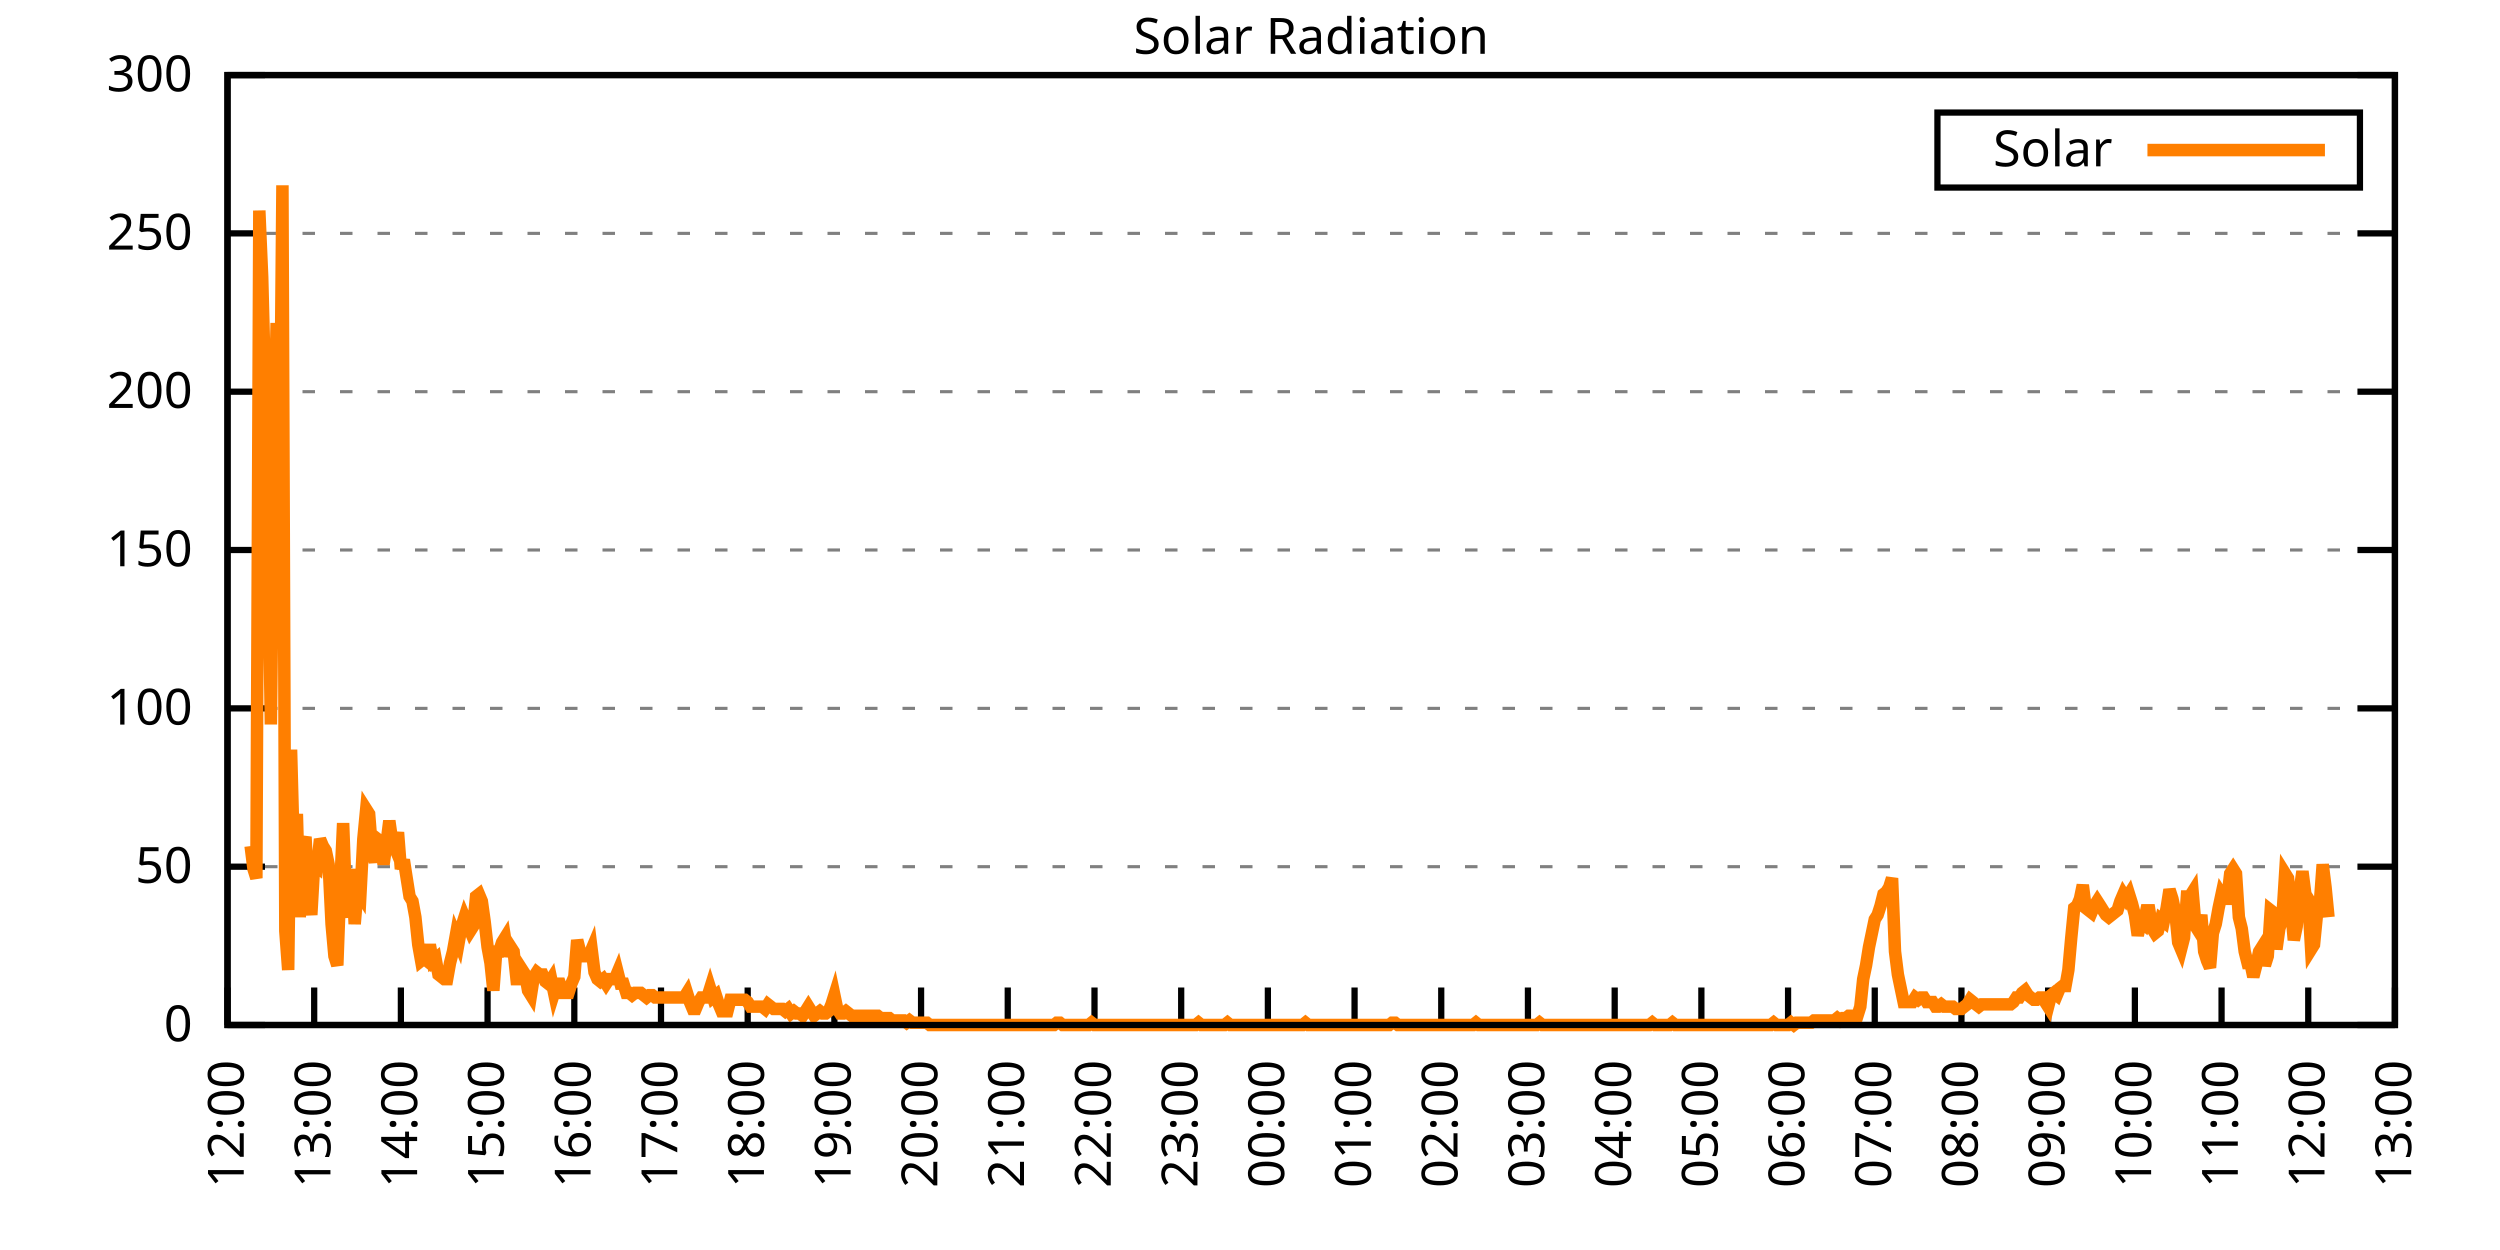
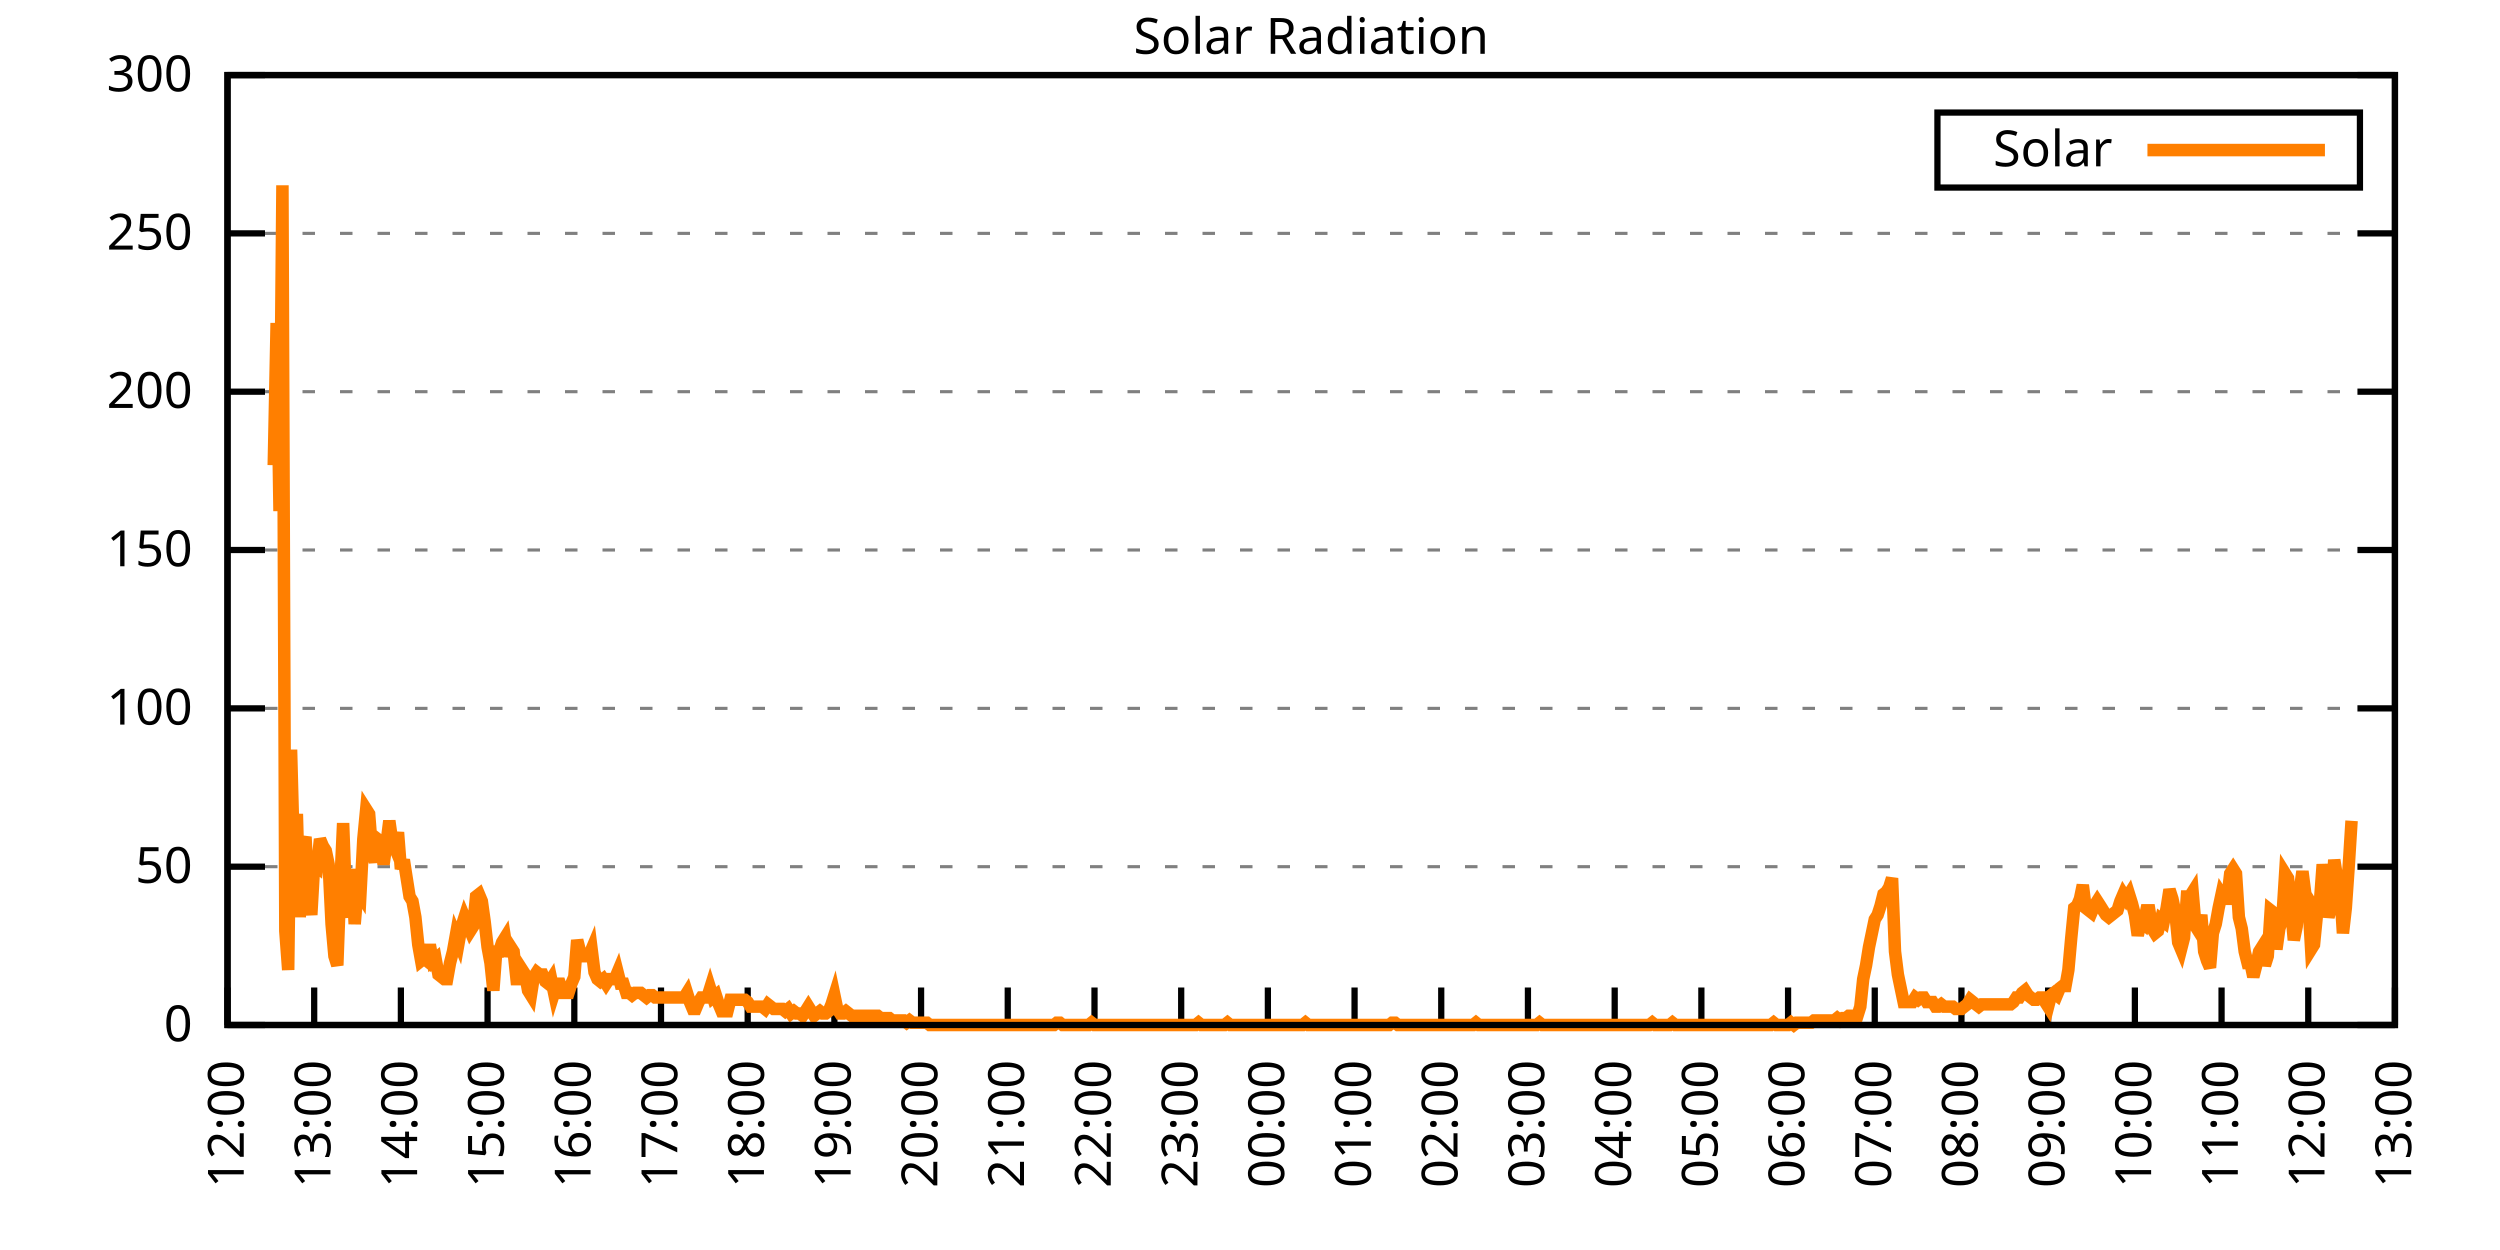
<svg xmlns="http://www.w3.org/2000/svg" xmlns:xlink="http://www.w3.org/1999/xlink" width="400" height="200" viewBox="0 0 400 200">
  <g id="gnuplot_canvas">
    <rect x="0" y="0" width="400" height="200" fill="none" />
    <defs>
      <circle id="gpDot" r="0.5" stroke-width="0.5" stroke="currentColor" />
      <path id="gpPt0" stroke-width="0.333" stroke="currentColor" d="M-1,0 h2 M0,-1 v2" />
      <path id="gpPt1" stroke-width="0.333" stroke="currentColor" d="M-1,-1 L1,1 M1,-1 L-1,1" />
      <path id="gpPt2" stroke-width="0.333" stroke="currentColor" d="M-1,0 L1,0 M0,-1 L0,1 M-1,-1 L1,1 M-1,1 L1,-1" />
      <rect id="gpPt3" stroke-width="0.333" stroke="currentColor" x="-1" y="-1" width="2" height="2" />
      <rect id="gpPt4" stroke-width="0.333" stroke="currentColor" fill="currentColor" x="-1" y="-1" width="2" height="2" />
      <circle id="gpPt5" stroke-width="0.333" stroke="currentColor" cx="0" cy="0" r="1" />
      <use xlink:href="#gpPt5" id="gpPt6" fill="currentColor" stroke="none" />
      <path id="gpPt7" stroke-width="0.333" stroke="currentColor" d="M0,-1.33 L-1.33,0.67 L1.33,0.67 z" />
      <use xlink:href="#gpPt7" id="gpPt8" fill="currentColor" stroke="none" />
      <use xlink:href="#gpPt7" id="gpPt9" stroke="currentColor" transform="rotate(180)" />
      <use xlink:href="#gpPt9" id="gpPt10" fill="currentColor" stroke="none" />
      <use xlink:href="#gpPt3" id="gpPt11" stroke="currentColor" transform="rotate(45)" />
      <use xlink:href="#gpPt11" id="gpPt12" fill="currentColor" stroke="none" />
      <path id="gpPt13" stroke-width="0.333" stroke="currentColor" d="M0,1.330 L1.265,0.411 L0.782,-1.067 L-0.782,-1.076 L-1.265,0.411 z" />
      <use xlink:href="#gpPt13" id="gpPt14" fill="currentColor" stroke="none" />
      <filter id="textbox" filterUnits="objectBoundingBox" x="0" y="0" height="1" width="1">
        <feFlood flood-color="white" flood-opacity="1" result="bgnd" />
        <feComposite in="SourceGraphic" in2="bgnd" operator="atop" />
      </filter>
      <filter id="greybox" filterUnits="objectBoundingBox" x="0" y="0" height="1" width="1">
        <feFlood flood-color="lightgrey" flood-opacity="1" result="grey" />
        <feComposite in="SourceGraphic" in2="grey" operator="atop" />
      </filter>
    </defs>
    <g fill="none" color="white" stroke="currentColor" stroke-width="1.00" stroke-linecap="butt" stroke-linejoin="miter">
</g>
    <g fill="none" color="black" stroke="currentColor" stroke-width="1.00" stroke-linecap="butt" stroke-linejoin="miter">
      <g stroke="none" shape-rendering="crispEdges">
        <polygon fill="rgb(255, 255, 255)" points="36.40,164.00 383.18,164.00 383.18,12.02 36.40,12.02 " />
      </g>
    </g>
    <g fill="none" color="black" stroke="currentColor" stroke-width="1.00" stroke-linecap="butt" stroke-linejoin="miter">
</g>
    <g fill="none" color="black" stroke="black" stroke-width="0.50" stroke-linecap="butt" stroke-linejoin="miter">
</g>
    <g fill="none" color="gray" stroke="currentColor" stroke-width="0.50" stroke-linecap="butt" stroke-linejoin="miter">
      <path stroke="gray" stroke-dasharray="2,4" class="gridline" d="M36.40,164.00 L383.19,164.00  " />
    </g>
    <g fill="none" color="gray" stroke="gray" stroke-width="1.00" stroke-linecap="butt" stroke-linejoin="miter">
</g>
    <g fill="none" color="black" stroke="currentColor" stroke-width="1.00" stroke-linecap="butt" stroke-linejoin="miter">
      <path stroke="black" d="M36.40,164.00 L42.40,164.00 M383.19,164.00 L377.19,164.00  " />
      <g transform="translate(30.80,166.60)" stroke="none" fill="black" font-family="Sans" font-size="8.00" text-anchor="end">
        <text>
          <tspan font-family="Sans"> 0</tspan>
        </text>
      </g>
    </g>
    <g fill="none" color="black" stroke="currentColor" stroke-width="1.00" stroke-linecap="butt" stroke-linejoin="miter">
</g>
    <g fill="none" color="black" stroke="black" stroke-width="0.50" stroke-linecap="butt" stroke-linejoin="miter">
</g>
    <g fill="none" color="gray" stroke="currentColor" stroke-width="0.50" stroke-linecap="butt" stroke-linejoin="miter">
      <path stroke="gray" stroke-dasharray="2,4" class="gridline" d="M36.40,138.67 L383.19,138.67  " />
    </g>
    <g fill="none" color="gray" stroke="gray" stroke-width="1.00" stroke-linecap="butt" stroke-linejoin="miter">
</g>
    <g fill="none" color="black" stroke="currentColor" stroke-width="1.00" stroke-linecap="butt" stroke-linejoin="miter">
      <path stroke="black" d="M36.40,138.67 L42.40,138.67 M383.19,138.67 L377.19,138.67  " />
      <g transform="translate(30.80,141.27)" stroke="none" fill="black" font-family="Sans" font-size="8.00" text-anchor="end">
        <text>
          <tspan font-family="Sans"> 50</tspan>
        </text>
      </g>
    </g>
    <g fill="none" color="black" stroke="currentColor" stroke-width="1.00" stroke-linecap="butt" stroke-linejoin="miter">
</g>
    <g fill="none" color="black" stroke="black" stroke-width="0.50" stroke-linecap="butt" stroke-linejoin="miter">
</g>
    <g fill="none" color="gray" stroke="currentColor" stroke-width="0.50" stroke-linecap="butt" stroke-linejoin="miter">
      <path stroke="gray" stroke-dasharray="2,4" class="gridline" d="M36.40,113.34 L383.19,113.34  " />
    </g>
    <g fill="none" color="gray" stroke="gray" stroke-width="1.00" stroke-linecap="butt" stroke-linejoin="miter">
</g>
    <g fill="none" color="black" stroke="currentColor" stroke-width="1.00" stroke-linecap="butt" stroke-linejoin="miter">
      <path stroke="black" d="M36.40,113.34 L42.40,113.34 M383.19,113.34 L377.19,113.34  " />
      <g transform="translate(30.80,115.94)" stroke="none" fill="black" font-family="Sans" font-size="8.00" text-anchor="end">
        <text>
          <tspan font-family="Sans"> 100</tspan>
        </text>
      </g>
    </g>
    <g fill="none" color="black" stroke="currentColor" stroke-width="1.00" stroke-linecap="butt" stroke-linejoin="miter">
</g>
    <g fill="none" color="black" stroke="black" stroke-width="0.50" stroke-linecap="butt" stroke-linejoin="miter">
</g>
    <g fill="none" color="gray" stroke="currentColor" stroke-width="0.50" stroke-linecap="butt" stroke-linejoin="miter">
      <path stroke="gray" stroke-dasharray="2,4" class="gridline" d="M36.40,88.00 L383.19,88.00  " />
    </g>
    <g fill="none" color="gray" stroke="gray" stroke-width="1.00" stroke-linecap="butt" stroke-linejoin="miter">
</g>
    <g fill="none" color="black" stroke="currentColor" stroke-width="1.00" stroke-linecap="butt" stroke-linejoin="miter">
      <path stroke="black" d="M36.40,88.00 L42.40,88.00 M383.19,88.00 L377.19,88.00  " />
      <g transform="translate(30.80,90.60)" stroke="none" fill="black" font-family="Sans" font-size="8.00" text-anchor="end">
        <text>
          <tspan font-family="Sans"> 150</tspan>
        </text>
      </g>
    </g>
    <g fill="none" color="black" stroke="currentColor" stroke-width="1.00" stroke-linecap="butt" stroke-linejoin="miter">
</g>
    <g fill="none" color="black" stroke="black" stroke-width="0.50" stroke-linecap="butt" stroke-linejoin="miter">
</g>
    <g fill="none" color="gray" stroke="currentColor" stroke-width="0.50" stroke-linecap="butt" stroke-linejoin="miter">
      <path stroke="gray" stroke-dasharray="2,4" class="gridline" d="M36.40,62.67 L383.19,62.67  " />
    </g>
    <g fill="none" color="gray" stroke="gray" stroke-width="1.00" stroke-linecap="butt" stroke-linejoin="miter">
</g>
    <g fill="none" color="black" stroke="currentColor" stroke-width="1.00" stroke-linecap="butt" stroke-linejoin="miter">
      <path stroke="black" d="M36.40,62.67 L42.40,62.67 M383.19,62.67 L377.19,62.67  " />
      <g transform="translate(30.80,65.27)" stroke="none" fill="black" font-family="Sans" font-size="8.00" text-anchor="end">
        <text>
          <tspan font-family="Sans"> 200</tspan>
        </text>
      </g>
    </g>
    <g fill="none" color="black" stroke="currentColor" stroke-width="1.00" stroke-linecap="butt" stroke-linejoin="miter">
</g>
    <g fill="none" color="black" stroke="black" stroke-width="0.50" stroke-linecap="butt" stroke-linejoin="miter">
</g>
    <g fill="none" color="gray" stroke="currentColor" stroke-width="0.50" stroke-linecap="butt" stroke-linejoin="miter">
      <path stroke="gray" stroke-dasharray="2,4" class="gridline" d="M36.40,37.34 L383.19,37.34  " />
    </g>
    <g fill="none" color="gray" stroke="gray" stroke-width="1.00" stroke-linecap="butt" stroke-linejoin="miter">
</g>
    <g fill="none" color="black" stroke="currentColor" stroke-width="1.00" stroke-linecap="butt" stroke-linejoin="miter">
      <path stroke="black" d="M36.40,37.34 L42.40,37.34 M383.19,37.34 L377.19,37.34  " />
      <g transform="translate(30.80,39.94)" stroke="none" fill="black" font-family="Sans" font-size="8.00" text-anchor="end">
        <text>
          <tspan font-family="Sans"> 250</tspan>
        </text>
      </g>
    </g>
    <g fill="none" color="black" stroke="currentColor" stroke-width="1.00" stroke-linecap="butt" stroke-linejoin="miter">
</g>
    <g fill="none" color="black" stroke="black" stroke-width="0.50" stroke-linecap="butt" stroke-linejoin="miter">
</g>
    <g fill="none" color="gray" stroke="currentColor" stroke-width="0.50" stroke-linecap="butt" stroke-linejoin="miter">
      <path stroke="gray" stroke-dasharray="2,4" class="gridline" d="M36.40,12.01 L383.19,12.01  " />
    </g>
    <g fill="none" color="gray" stroke="gray" stroke-width="1.00" stroke-linecap="butt" stroke-linejoin="miter">
</g>
    <g fill="none" color="black" stroke="currentColor" stroke-width="1.00" stroke-linecap="butt" stroke-linejoin="miter">
      <path stroke="black" d="M36.40,12.01 L42.40,12.01 M383.19,12.01 L377.19,12.01  " />
      <g transform="translate(30.80,14.61)" stroke="none" fill="black" font-family="Sans" font-size="8.00" text-anchor="end">
        <text>
          <tspan font-family="Sans"> 300</tspan>
        </text>
      </g>
    </g>
    <g fill="none" color="black" stroke="currentColor" stroke-width="1.00" stroke-linecap="butt" stroke-linejoin="miter">
      <path stroke="black" d="M36.40,164.00 L36.40,158.00  " />
      <g transform="translate(39.00,169.60) rotate(270.00)" stroke="none" fill="black" font-family="Sans" font-size="8.00" text-anchor="end">
        <text>
          <tspan font-family="Sans">12:00</tspan>
        </text>
      </g>
    </g>
    <g fill="none" color="black" stroke="currentColor" stroke-width="1.00" stroke-linecap="butt" stroke-linejoin="miter">
      <path stroke="black" d="M50.27,164.00 L50.27,158.00  " />
      <g transform="translate(52.87,169.60) rotate(270.00)" stroke="none" fill="black" font-family="Sans" font-size="8.00" text-anchor="end">
        <text>
          <tspan font-family="Sans">13:00</tspan>
        </text>
      </g>
    </g>
    <g fill="none" color="black" stroke="currentColor" stroke-width="1.00" stroke-linecap="butt" stroke-linejoin="miter">
      <path stroke="black" d="M64.14,164.00 L64.14,158.00  " />
      <g transform="translate(66.74,169.60) rotate(270.00)" stroke="none" fill="black" font-family="Sans" font-size="8.00" text-anchor="end">
        <text>
          <tspan font-family="Sans">14:00</tspan>
        </text>
      </g>
    </g>
    <g fill="none" color="black" stroke="currentColor" stroke-width="1.00" stroke-linecap="butt" stroke-linejoin="miter">
      <path stroke="black" d="M78.01,164.00 L78.01,158.00  " />
      <g transform="translate(80.61,169.60) rotate(270.00)" stroke="none" fill="black" font-family="Sans" font-size="8.00" text-anchor="end">
        <text>
          <tspan font-family="Sans">15:00</tspan>
        </text>
      </g>
    </g>
    <g fill="none" color="black" stroke="currentColor" stroke-width="1.00" stroke-linecap="butt" stroke-linejoin="miter">
      <path stroke="black" d="M91.89,164.00 L91.89,158.00  " />
      <g transform="translate(94.49,169.60) rotate(270.00)" stroke="none" fill="black" font-family="Sans" font-size="8.00" text-anchor="end">
        <text>
          <tspan font-family="Sans">16:00</tspan>
        </text>
      </g>
    </g>
    <g fill="none" color="black" stroke="currentColor" stroke-width="1.00" stroke-linecap="butt" stroke-linejoin="miter">
      <path stroke="black" d="M105.76,164.00 L105.76,158.00  " />
      <g transform="translate(108.36,169.60) rotate(270.00)" stroke="none" fill="black" font-family="Sans" font-size="8.00" text-anchor="end">
        <text>
          <tspan font-family="Sans">17:00</tspan>
        </text>
      </g>
    </g>
    <g fill="none" color="black" stroke="currentColor" stroke-width="1.00" stroke-linecap="butt" stroke-linejoin="miter">
      <path stroke="black" d="M119.63,164.00 L119.63,158.00  " />
      <g transform="translate(122.23,169.60) rotate(270.00)" stroke="none" fill="black" font-family="Sans" font-size="8.00" text-anchor="end">
        <text>
          <tspan font-family="Sans">18:00</tspan>
        </text>
      </g>
    </g>
    <g fill="none" color="black" stroke="currentColor" stroke-width="1.00" stroke-linecap="butt" stroke-linejoin="miter">
      <path stroke="black" d="M133.50,164.00 L133.50,158.00  " />
      <g transform="translate(136.10,169.60) rotate(270.00)" stroke="none" fill="black" font-family="Sans" font-size="8.00" text-anchor="end">
        <text>
          <tspan font-family="Sans">19:00</tspan>
        </text>
      </g>
    </g>
    <g fill="none" color="black" stroke="currentColor" stroke-width="1.00" stroke-linecap="butt" stroke-linejoin="miter">
      <path stroke="black" d="M147.37,164.00 L147.37,158.00  " />
      <g transform="translate(149.97,169.60) rotate(270.00)" stroke="none" fill="black" font-family="Sans" font-size="8.00" text-anchor="end">
        <text>
          <tspan font-family="Sans">20:00</tspan>
        </text>
      </g>
    </g>
    <g fill="none" color="black" stroke="currentColor" stroke-width="1.00" stroke-linecap="butt" stroke-linejoin="miter">
      <path stroke="black" d="M161.24,164.00 L161.24,158.00  " />
      <g transform="translate(163.84,169.60) rotate(270.00)" stroke="none" fill="black" font-family="Sans" font-size="8.00" text-anchor="end">
        <text>
          <tspan font-family="Sans">21:00</tspan>
        </text>
      </g>
    </g>
    <g fill="none" color="black" stroke="currentColor" stroke-width="1.00" stroke-linecap="butt" stroke-linejoin="miter">
      <path stroke="black" d="M175.12,164.00 L175.12,158.00  " />
      <g transform="translate(177.72,169.60) rotate(270.00)" stroke="none" fill="black" font-family="Sans" font-size="8.00" text-anchor="end">
        <text>
          <tspan font-family="Sans">22:00</tspan>
        </text>
      </g>
    </g>
    <g fill="none" color="black" stroke="currentColor" stroke-width="1.00" stroke-linecap="butt" stroke-linejoin="miter">
      <path stroke="black" d="M188.99,164.00 L188.99,158.00  " />
      <g transform="translate(191.59,169.60) rotate(270.00)" stroke="none" fill="black" font-family="Sans" font-size="8.00" text-anchor="end">
        <text>
          <tspan font-family="Sans">23:00</tspan>
        </text>
      </g>
    </g>
    <g fill="none" color="black" stroke="currentColor" stroke-width="1.00" stroke-linecap="butt" stroke-linejoin="miter">
      <path stroke="black" d="M202.86,164.00 L202.86,158.00  " />
      <g transform="translate(205.46,169.60) rotate(270.00)" stroke="none" fill="black" font-family="Sans" font-size="8.00" text-anchor="end">
        <text>
          <tspan font-family="Sans">00:00</tspan>
        </text>
      </g>
    </g>
    <g fill="none" color="black" stroke="currentColor" stroke-width="1.00" stroke-linecap="butt" stroke-linejoin="miter">
      <path stroke="black" d="M216.73,164.00 L216.73,158.00  " />
      <g transform="translate(219.33,169.60) rotate(270.00)" stroke="none" fill="black" font-family="Sans" font-size="8.00" text-anchor="end">
        <text>
          <tspan font-family="Sans">01:00</tspan>
        </text>
      </g>
    </g>
    <g fill="none" color="black" stroke="currentColor" stroke-width="1.00" stroke-linecap="butt" stroke-linejoin="miter">
      <path stroke="black" d="M230.60,164.00 L230.60,158.00  " />
      <g transform="translate(233.20,169.60) rotate(270.00)" stroke="none" fill="black" font-family="Sans" font-size="8.00" text-anchor="end">
        <text>
          <tspan font-family="Sans">02:00</tspan>
        </text>
      </g>
    </g>
    <g fill="none" color="black" stroke="currentColor" stroke-width="1.00" stroke-linecap="butt" stroke-linejoin="miter">
      <path stroke="black" d="M244.47,164.00 L244.47,158.00  " />
      <g transform="translate(247.07,169.60) rotate(270.00)" stroke="none" fill="black" font-family="Sans" font-size="8.00" text-anchor="end">
        <text>
          <tspan font-family="Sans">03:00</tspan>
        </text>
      </g>
    </g>
    <g fill="none" color="black" stroke="currentColor" stroke-width="1.00" stroke-linecap="butt" stroke-linejoin="miter">
      <path stroke="black" d="M258.35,164.00 L258.35,158.00  " />
      <g transform="translate(260.95,169.60) rotate(270.00)" stroke="none" fill="black" font-family="Sans" font-size="8.00" text-anchor="end">
        <text>
          <tspan font-family="Sans">04:00</tspan>
        </text>
      </g>
    </g>
    <g fill="none" color="black" stroke="currentColor" stroke-width="1.00" stroke-linecap="butt" stroke-linejoin="miter">
      <path stroke="black" d="M272.22,164.00 L272.22,158.00  " />
      <g transform="translate(274.82,169.60) rotate(270.00)" stroke="none" fill="black" font-family="Sans" font-size="8.00" text-anchor="end">
        <text>
          <tspan font-family="Sans">05:00</tspan>
        </text>
      </g>
    </g>
    <g fill="none" color="black" stroke="currentColor" stroke-width="1.00" stroke-linecap="butt" stroke-linejoin="miter">
      <path stroke="black" d="M286.09,164.00 L286.09,158.00  " />
      <g transform="translate(288.69,169.60) rotate(270.00)" stroke="none" fill="black" font-family="Sans" font-size="8.00" text-anchor="end">
        <text>
          <tspan font-family="Sans">06:00</tspan>
        </text>
      </g>
    </g>
    <g fill="none" color="black" stroke="currentColor" stroke-width="1.00" stroke-linecap="butt" stroke-linejoin="miter">
      <path stroke="black" d="M299.96,164.00 L299.96,158.00  " />
      <g transform="translate(302.56,169.60) rotate(270.00)" stroke="none" fill="black" font-family="Sans" font-size="8.00" text-anchor="end">
        <text>
          <tspan font-family="Sans">07:00</tspan>
        </text>
      </g>
    </g>
    <g fill="none" color="black" stroke="currentColor" stroke-width="1.00" stroke-linecap="butt" stroke-linejoin="miter">
      <path stroke="black" d="M313.83,164.00 L313.83,158.00  " />
      <g transform="translate(316.43,169.60) rotate(270.00)" stroke="none" fill="black" font-family="Sans" font-size="8.00" text-anchor="end">
        <text>
          <tspan font-family="Sans">08:00</tspan>
        </text>
      </g>
    </g>
    <g fill="none" color="black" stroke="currentColor" stroke-width="1.00" stroke-linecap="butt" stroke-linejoin="miter">
      <path stroke="black" d="M327.70,164.00 L327.70,158.00  " />
      <g transform="translate(330.30,169.60) rotate(270.00)" stroke="none" fill="black" font-family="Sans" font-size="8.00" text-anchor="end">
        <text>
          <tspan font-family="Sans">09:00</tspan>
        </text>
      </g>
    </g>
    <g fill="none" color="black" stroke="currentColor" stroke-width="1.00" stroke-linecap="butt" stroke-linejoin="miter">
      <path stroke="black" d="M341.58,164.00 L341.58,158.00  " />
      <g transform="translate(344.18,169.60) rotate(270.00)" stroke="none" fill="black" font-family="Sans" font-size="8.00" text-anchor="end">
        <text>
          <tspan font-family="Sans">10:00</tspan>
        </text>
      </g>
    </g>
    <g fill="none" color="black" stroke="currentColor" stroke-width="1.00" stroke-linecap="butt" stroke-linejoin="miter">
      <path stroke="black" d="M355.45,164.00 L355.45,158.00  " />
      <g transform="translate(358.05,169.60) rotate(270.00)" stroke="none" fill="black" font-family="Sans" font-size="8.00" text-anchor="end">
        <text>
          <tspan font-family="Sans">11:00</tspan>
        </text>
      </g>
    </g>
    <g fill="none" color="black" stroke="currentColor" stroke-width="1.00" stroke-linecap="butt" stroke-linejoin="miter">
      <path stroke="black" d="M369.32,164.00 L369.32,158.00  " />
      <g transform="translate(371.92,169.60) rotate(270.00)" stroke="none" fill="black" font-family="Sans" font-size="8.00" text-anchor="end">
        <text>
          <tspan font-family="Sans">12:00</tspan>
        </text>
      </g>
    </g>
    <g fill="none" color="black" stroke="currentColor" stroke-width="1.00" stroke-linecap="butt" stroke-linejoin="miter">
      <path stroke="black" d="M383.19,164.00 L383.19,158.00  " />
      <g transform="translate(385.79,169.60) rotate(270.00)" stroke="none" fill="black" font-family="Sans" font-size="8.00" text-anchor="end">
        <text>
          <tspan font-family="Sans">13:00</tspan>
        </text>
      </g>
    </g>
    <g fill="none" color="black" stroke="currentColor" stroke-width="1.00" stroke-linecap="butt" stroke-linejoin="miter">
</g>
    <g fill="none" color="black" stroke="currentColor" stroke-width="1.00" stroke-linecap="butt" stroke-linejoin="miter">
      <path stroke="black" d="M36.40,12.01 L36.40,164.00 L383.19,164.00 L383.19,12.01 L36.40,12.01 Z  " />
    </g>
    <g fill="none" color="black" stroke="currentColor" stroke-width="1.00" stroke-linecap="butt" stroke-linejoin="miter">
</g>
    <g fill="none" color="black" stroke="currentColor" stroke-width="1.00" stroke-linecap="butt" stroke-linejoin="miter">
      <path stroke="black" d="M309.99,30.01 L309.99,18.01 L377.59,18.01 L377.59,30.01 L309.99,30.01 Z  " />
    </g>
    <g id="Solar_Radiation_plot_1">
      <g fill="none" color="white" stroke="black" stroke-width="2.00" stroke-linecap="butt" stroke-linejoin="miter">
</g>
      <g fill="none" color="black" stroke="currentColor" stroke-width="2.00" stroke-linecap="butt" stroke-linejoin="miter">
        <g transform="translate(337.99,26.61)" stroke="none" fill="black" font-family="Sans" font-size="8.00" text-anchor="end">
          <text>
            <tspan font-family="Sans">Solar</tspan>
          </text>
        </g>
      </g>
      <g fill="none" color="black" stroke="currentColor" stroke-width="2.00" stroke-linecap="butt" stroke-linejoin="miter">
-         <path stroke="rgb(255, 127,   0)" d="M343.59,24.01 L371.99,24.01 M40.10,135.37 L40.56,139.04 L41.02,140.51 L41.49,33.69 L41.95,44.33 L42.41,61.95   L42.87,85.45 L43.34,115.91 L43.80,74.43 L44.26,51.68 L44.72,81.78 L45.19,29.65 L45.65,148.95 L46.11,155.19   L46.57,119.95 L47.03,137.20 L47.50,130.23 L47.96,146.75 L48.42,135.37 L48.88,133.90 L49.35,143.08 L49.81,146.38   L50.27,138.30 L50.73,138.67 L51.20,134.27 L51.66,135.37 L52.12,136.10 L52.58,138.30 L53.05,147.85 L53.51,152.99   L53.97,154.46 L54.43,141.98 L54.90,131.70 L55.36,144.18 L55.82,146.75 L56.28,139.04 L56.75,147.85 L57.21,142.34   L57.67,143.08 L58.13,134.27 L58.59,129.49 L59.06,130.23 L59.52,136.10 L59.98,137.94 L60.44,134.27 L60.91,134.63   L61.37,138.30 L61.83,135.00 L62.29,131.33 L62.76,134.63 L63.22,135.74 L63.68,133.17 L64.14,139.04 L64.61,137.57   L65.07,140.51 L65.53,143.44 L65.99,144.18 L66.46,146.75 L66.92,151.15 L67.38,153.72 L67.84,153.35 L68.30,153.72   L68.77,151.15 L69.23,153.72 L69.69,153.35 L70.15,155.92 L70.62,156.29 L71.08,156.66 L71.54,156.66 L72.00,154.09   L72.47,152.25 L72.93,149.68 L73.39,150.79 L73.85,148.22 L74.32,146.75 L74.78,147.85 L75.24,148.95 L75.70,148.22   L76.17,143.44 L76.63,143.08 L77.09,144.18 L77.55,147.48 L78.01,151.52 L78.48,154.09 L78.94,158.49 L79.40,152.25   L79.86,152.25 L80.33,150.79 L80.79,150.05 L81.25,152.99 L81.71,151.52 L82.18,152.25 L82.64,156.66 L83.10,156.66   L83.56,155.19 L84.03,155.92 L84.49,158.49 L84.95,159.23 L85.41,156.29 L85.88,155.56 L86.34,155.92 L86.80,155.92   L87.26,157.03 L87.72,157.39 L88.19,156.66 L88.65,158.86 L89.11,157.39 L89.57,157.39 L90.04,158.86 L90.50,158.86   L90.96,158.86 L91.42,157.39 L91.89,156.29 L92.35,150.42 L92.81,152.25 L93.27,152.99 L93.74,152.99 L94.20,152.99   L94.66,151.89 L95.12,155.56 L95.59,156.66 L96.05,157.03 L96.51,156.66 L96.97,157.39 L97.44,156.66 L97.90,156.66   L98.36,156.66 L98.82,155.56 L99.28,157.39 L99.75,157.39 L100.21,158.86 L100.67,158.86 L101.13,159.23 L101.60,158.86   L102.06,158.86 L102.52,158.86 L102.98,159.23 L103.45,159.60 L103.91,159.23 L104.37,159.23 L104.83,159.60 L105.30,159.60   L105.76,159.60 L106.22,159.60 L106.68,159.60 L107.15,159.60 L107.61,159.60 L108.07,159.60 L108.53,159.60 L108.99,159.60   L109.46,159.60 L109.92,158.86 L110.38,160.33 L110.84,161.43 L111.31,161.43 L111.77,160.33 L112.23,159.60 L112.69,159.60   L113.16,159.60 L113.62,158.13 L114.08,159.60 L114.54,159.23 L115.01,160.70 L115.47,161.80 L115.93,161.80 L116.39,161.80   L116.86,159.96 L117.32,159.96 L117.78,159.96 L118.24,159.96 L118.70,159.96 L119.17,159.96 L119.63,160.33 L120.09,161.06   L120.55,161.06 L121.02,161.06 L121.48,161.06 L121.94,161.06 L122.40,161.43 L122.87,160.70 L123.33,161.06 L123.79,161.43   L124.25,161.43 L124.72,161.43 L125.18,161.43 L125.64,161.80 L126.10,161.43 L126.57,162.16 L127.03,161.80 L127.49,162.16   L127.95,162.16 L128.41,162.53 L128.88,161.80 L129.34,161.06 L129.80,161.80 L130.26,162.53 L130.73,162.16 L131.19,161.80   L131.65,162.16 L132.11,162.16 L132.58,161.80 L133.04,160.70 L133.50,159.23 L133.96,161.43 L134.43,162.16 L134.89,162.16   L135.35,161.80 L135.81,162.16 L136.28,162.53 L136.74,162.53 L137.20,162.53 L137.66,162.53 L138.13,162.53 L138.59,162.53   L139.05,162.53 L139.51,162.53 L139.97,162.53 L140.44,162.53 L140.90,162.90 L141.36,162.90 L141.82,162.90 L142.29,162.90   L142.75,163.27 L143.21,163.27 L143.67,163.27 L144.14,163.27 L144.60,163.27 L145.06,163.63 L145.52,163.27 L145.99,163.63   L146.45,163.63 L146.91,163.63 L147.37,163.63 L147.84,163.63 L148.30,163.63 L148.76,164.00 L149.22,164.00 L149.68,164.00   L150.15,164.00 L150.61,164.00 L151.07,164.00 L151.53,164.00 L152.00,164.00 L152.46,164.00 L152.92,164.00 L153.38,164.00   L153.85,164.00 L154.31,164.00 L154.77,164.00 L155.23,164.00 L155.70,164.00 L156.16,164.00 L156.62,164.00 L157.08,164.00   L157.55,164.00 L158.01,164.00 L158.47,164.00 L158.93,164.00 L159.39,164.00 L159.86,164.00 L160.32,164.00 L160.78,164.00   L161.24,164.00 L161.71,164.00 L162.17,164.00 L162.63,164.00 L163.09,164.00 L163.56,164.00 L164.02,164.00 L164.48,164.00   L164.94,164.00 L165.41,164.00 L165.87,164.00 L166.33,164.00 L166.79,164.00 L167.26,164.00 L167.72,164.00 L168.18,164.00   L168.64,164.00 L169.10,163.63 L169.57,163.63 L170.03,164.00 L170.49,164.00 L170.95,164.00 L171.42,164.00 L171.88,164.00   L172.34,164.00 L172.80,164.00 L173.27,164.00 L173.73,164.00 L174.19,164.00 L174.65,163.63 L175.12,164.00 L175.58,164.00   L176.04,164.00 L176.50,164.00 L176.97,164.00 L177.43,164.00 L177.89,164.00 L178.35,164.00 L178.82,164.00 L179.28,164.00   L179.74,164.00 L180.20,164.00 L180.66,164.00 L181.13,164.00 L181.59,164.00 L182.05,164.00 L182.51,164.00 L182.98,164.00   L183.44,164.00 L183.90,164.00 L184.36,164.00 L184.83,164.00 L185.29,164.00 L185.75,164.00 L186.21,164.00 L186.68,164.00   L187.14,164.00 L187.60,164.00 L188.06,164.00 L188.53,164.00 L188.99,164.00 L189.45,164.00 L189.91,164.00 L190.37,164.00   L190.84,164.00 L191.30,164.00 L191.76,163.63 L192.22,164.00 L192.69,164.00 L193.15,164.00 L193.61,164.00 L194.07,164.00   L194.54,164.00 L195.00,164.00 L195.46,164.00 L195.92,164.00 L196.39,163.63 L196.85,164.00 L197.31,164.00 L197.77,164.00   L198.24,164.00 L198.70,164.00 L199.16,164.00 L199.62,164.00 L200.08,164.00 L200.55,164.00 L201.01,164.00 L201.47,164.00   L201.93,164.00 L202.40,164.00 L202.86,164.00 L203.32,164.00 L203.78,164.00 L204.25,164.00 L204.71,164.00 L205.17,164.00   L205.63,164.00 L206.10,164.00 L206.56,164.00 L207.02,164.00 L207.48,164.00 L207.95,164.00 L208.41,164.00 L208.87,163.63   L209.33,164.00 L209.80,164.00 L210.26,164.00 L210.72,164.00 L211.18,164.00 L211.64,164.00 L212.11,164.00 L212.57,164.00   L213.03,164.00 L213.49,164.00 L213.96,164.00 L214.42,164.00 L214.88,164.00 L215.34,164.00 L215.81,164.00 L216.27,164.00   L216.73,164.00 L217.19,164.00 L217.66,164.00 L218.12,164.00 L218.58,164.00 L219.04,164.00 L219.51,164.00 L219.97,164.00   L220.43,164.00 L220.89,164.00 L221.35,164.00 L221.82,164.00 L222.28,164.00 L222.74,163.63 L223.20,163.63 L223.67,164.00   L224.13,164.00 L224.59,164.00 L225.05,164.00 L225.52,164.00 L225.98,164.00 L226.44,164.00 L226.90,164.00 L227.37,164.00   L227.83,164.00 L228.29,164.00 L228.75,164.00 L229.22,164.00 L229.68,164.00 L230.14,164.00 L230.60,164.00 L231.06,164.00   L231.53,164.00 L231.99,164.00 L232.45,164.00 L232.91,164.00 L233.38,164.00 L233.84,164.00 L234.30,164.00 L234.76,164.00   L235.23,164.00 L235.69,164.00 L236.15,163.63 L236.61,164.00 L237.08,164.00 L237.54,164.00 L238.00,164.00 L238.46,164.00   L238.93,164.00 L239.39,164.00 L239.85,164.00 L240.31,164.00 L240.77,164.00 L241.24,164.00 L241.70,164.00 L242.16,164.00   L242.62,164.00 L243.09,164.00 L243.55,164.00 L244.01,164.00 L244.47,164.00 L244.94,164.00 L245.40,164.00 L245.86,164.00   L246.32,163.63 L246.79,164.00 L247.25,164.00 L247.71,164.00 L248.17,164.00 L248.64,164.00 L249.10,164.00 L249.56,164.00   L250.02,164.00 L250.49,164.00 L250.95,164.00 L251.41,164.00 L251.87,164.00 L252.33,164.00 L252.80,164.00 L253.26,164.00   L253.72,164.00 L254.18,164.00 L254.65,164.00 L255.11,164.00 L255.57,164.00 L256.03,164.00 L256.50,164.00 L256.96,164.00   L257.42,164.00 L257.88,164.00 L258.35,164.00 L258.81,164.00 L259.27,164.00 L259.73,164.00 L260.20,164.00 L260.66,164.00   L261.12,164.00 L261.58,164.00 L262.04,164.00 L262.51,164.00 L262.97,164.00 L263.43,164.00 L263.89,164.00 L264.36,163.63   L264.82,164.00 L265.28,164.00 L265.74,164.00 L266.21,164.00 L266.67,164.00 L267.13,164.00 L267.59,163.63 L268.06,164.00   L268.52,164.00 L268.98,164.00 L269.44,164.00 L269.91,164.00 L270.37,164.00 L270.83,164.00 L271.29,164.00 L271.75,164.00   L272.22,164.00 L272.68,164.00 L273.14,164.00 L273.60,164.00 L274.07,164.00 L274.53,164.00 L274.99,164.00 L275.45,164.00   L275.92,164.00 L276.38,164.00 L276.84,164.00 L277.30,164.00 L277.77,164.00 L278.23,164.00 L278.69,164.00 L279.15,164.00   L279.62,164.00 L280.08,164.00 L280.54,164.00 L281.00,164.00 L281.46,164.00 L281.93,164.00 L282.39,164.00 L282.85,164.00   L283.31,164.00 L283.78,163.63 L284.24,164.00 L284.70,164.00 L285.16,164.00 L285.63,164.00 L286.09,164.00 L286.55,163.63   L287.01,164.00 L287.48,163.63 L287.94,163.63 L288.40,163.63 L288.86,163.63 L289.33,163.63 L289.79,163.63 L290.25,163.27   L290.71,163.27 L291.18,163.27 L291.64,163.27 L292.10,163.27 L292.56,163.27 L293.02,163.27 L293.49,163.27 L293.95,162.90   L294.41,163.27 L294.87,162.90 L295.34,162.90 L295.80,162.53 L296.26,162.53 L296.72,162.53 L297.19,162.53 L297.65,161.06   L298.11,156.66 L298.57,154.46 L299.04,151.52 L299.50,149.32 L299.96,147.11 L300.42,146.38 L300.89,144.91 L301.35,143.08   L301.81,142.71 L302.27,141.98 L302.73,140.51 L303.20,152.25 L303.66,155.92 L304.12,158.13 L304.58,160.33 L305.05,160.33   L305.51,160.33 L305.97,160.33 L306.43,159.60 L306.90,159.96 L307.36,159.60 L307.82,159.60 L308.28,160.33 L308.75,160.33   L309.21,160.33 L309.67,161.06 L310.13,161.06 L310.60,160.70 L311.06,161.06 L311.52,161.06 L311.98,161.06 L312.44,161.06   L312.91,161.43 L313.37,161.43 L313.83,161.43 L314.29,161.06 L314.76,160.70 L315.22,159.96 L315.68,160.33 L316.14,160.70   L316.61,161.06 L317.07,160.70 L317.53,160.70 L317.99,160.70 L318.46,160.70 L318.92,160.70 L319.38,160.70 L319.84,160.70   L320.31,160.70 L320.77,160.70 L321.23,160.70 L321.69,160.70 L322.15,160.33 L322.62,159.60 L323.08,159.60 L323.54,158.86   L324.00,158.49 L324.47,159.23 L324.93,159.60 L325.39,159.96 L325.85,159.96 L326.32,159.60 L326.78,159.60 L327.24,160.33   L327.70,161.06 L328.17,159.23 L328.63,158.86 L329.09,159.23 L329.55,158.13 L330.02,157.76 L330.48,157.76 L330.94,155.19   L331.40,150.05 L331.87,145.28 L332.33,144.91 L332.79,143.81 L333.25,141.61 L333.71,145.28 L334.18,145.65 L334.64,146.01   L335.10,144.91 L335.56,144.18 L336.03,144.91 L336.49,145.65 L336.95,146.38 L337.41,146.75 L337.88,146.38 L338.34,146.01   L338.80,145.65 L339.26,144.18 L339.73,143.08 L340.19,143.81 L340.65,143.08 L341.11,144.55 L341.58,146.38 L342.04,149.68   L342.50,147.48 L342.96,147.85 L343.42,145.65 L343.89,145.65 L344.35,148.58 L344.81,149.32 L345.27,148.95 L345.74,147.11   L346.20,147.48 L346.66,145.28 L347.12,142.34 L347.59,143.81 L348.05,146.01 L348.51,150.79 L348.97,151.89 L349.44,150.05   L349.90,143.44 L350.36,143.44 L350.82,142.71 L351.29,148.22 L351.75,148.95 L352.21,146.38 L352.67,152.25 L353.13,153.72   L353.60,154.82 L354.06,149.32 L354.52,147.85 L354.98,145.28 L355.45,143.08 L355.91,143.81 L356.37,143.81 L356.83,139.77   L357.30,139.04 L357.76,139.77 L358.22,146.75 L358.68,148.58 L359.15,152.25 L359.61,154.09 L360.07,154.09 L360.53,156.29   L361.00,154.46 L361.46,152.25 L361.92,151.52 L362.38,154.46 L362.84,152.99 L363.31,145.65 L363.77,146.01 L364.23,151.89   L364.69,148.58 L365.16,147.11 L365.62,139.77 L366.08,140.51 L366.54,144.91 L367.01,150.42 L367.47,148.22 L367.93,142.71   L368.39,139.41 L368.86,143.08 L369.32,143.81 L369.78,151.89 L370.24,151.15 L370.71,146.38 L371.17,144.55 L371.63,138.30   L372.09,141.98 L372.56,146.75  " />
+         <path stroke="rgb(255, 127,   0)" d="M343.59,24.01 L371.99,24.01 M43.80,74.43 L44.26,51.68 L44.72,81.78 L45.19,29.65 L45.65,148.95 L46.11,155.19   L46.57,119.95 L47.03,137.20 L47.50,130.23 L47.96,146.75 L48.42,135.37 L48.88,133.90 L49.35,143.08 L49.81,146.38   L50.27,138.30 L50.73,138.67 L51.20,134.27 L51.66,135.37 L52.12,136.10 L52.58,138.30 L53.05,147.85 L53.51,152.99   L53.97,154.46 L54.43,141.98 L54.90,131.70 L55.36,144.18 L55.82,146.75 L56.28,139.04 L56.75,147.85 L57.21,142.34   L57.67,143.08 L58.13,134.27 L58.59,129.49 L59.06,130.23 L59.52,136.10 L59.98,137.94 L60.44,134.27 L60.91,134.63   L61.37,138.30 L61.83,135.00 L62.29,131.33 L62.76,134.63 L63.22,135.74 L63.68,133.17 L64.14,139.04 L64.61,137.57   L65.07,140.51 L65.53,143.44 L65.99,144.18 L66.46,146.75 L66.92,151.15 L67.38,153.72 L67.84,153.35 L68.30,153.72   L68.77,151.15 L69.23,153.72 L69.69,153.35 L70.15,155.92 L70.62,156.29 L71.08,156.66 L71.54,156.66 L72.00,154.09   L72.47,152.25 L72.93,149.68 L73.39,150.79 L73.85,148.22 L74.32,146.75 L74.78,147.85 L75.24,148.95 L75.70,148.22   L76.17,143.44 L76.63,143.08 L77.09,144.18 L77.55,147.48 L78.01,151.52 L78.48,154.09 L78.94,158.49 L79.40,152.25   L79.86,152.25 L80.33,150.79 L80.79,150.05 L81.25,152.99 L81.71,151.52 L82.18,152.25 L82.64,156.66 L83.10,156.66   L83.56,155.19 L84.03,155.92 L84.49,158.49 L84.95,159.23 L85.41,156.29 L85.88,155.56 L86.34,155.92 L86.80,155.92   L87.26,157.03 L87.72,157.39 L88.19,156.66 L88.65,158.86 L89.11,157.39 L89.57,157.39 L90.04,158.86 L90.50,158.86   L90.96,158.86 L91.42,157.39 L91.89,156.29 L92.35,150.42 L92.81,152.25 L93.27,152.99 L93.74,152.99 L94.20,152.99   L94.66,151.89 L95.12,155.56 L95.59,156.66 L96.05,157.03 L96.51,156.66 L96.97,157.39 L97.44,156.66 L97.90,156.66   L98.36,156.66 L98.82,155.56 L99.28,157.39 L99.75,157.39 L100.21,158.86 L100.67,158.86 L101.13,159.23 L101.60,158.86   L102.06,158.86 L102.52,158.86 L102.98,159.23 L103.45,159.60 L103.91,159.23 L104.37,159.23 L104.83,159.60 L105.30,159.60   L105.76,159.60 L106.22,159.60 L106.68,159.60 L107.15,159.60 L107.61,159.60 L108.07,159.60 L108.53,159.60 L108.99,159.60   L109.46,159.60 L109.92,158.86 L110.38,160.33 L110.84,161.43 L111.31,161.43 L111.77,160.33 L112.23,159.60 L112.69,159.60   L113.16,159.60 L113.62,158.13 L114.08,159.60 L114.54,159.23 L115.01,160.70 L115.47,161.80 L115.93,161.80 L116.39,161.80   L116.86,159.96 L117.32,159.96 L117.78,159.96 L118.24,159.96 L118.70,159.96 L119.17,159.96 L119.63,160.33 L120.09,161.06   L120.55,161.06 L121.02,161.06 L121.48,161.06 L121.94,161.06 L122.40,161.43 L122.87,160.70 L123.33,161.06 L123.79,161.43   L124.25,161.43 L124.72,161.43 L125.18,161.43 L125.64,161.80 L126.10,161.43 L126.57,162.16 L127.03,161.80 L127.49,162.16   L127.95,162.16 L128.41,162.53 L128.88,161.80 L129.34,161.06 L129.80,161.80 L130.26,162.53 L130.73,162.16 L131.19,161.80   L131.65,162.16 L132.11,162.16 L132.58,161.80 L133.04,160.70 L133.50,159.23 L133.96,161.43 L134.43,162.16 L134.89,162.16   L135.35,161.80 L135.81,162.16 L136.28,162.53 L136.74,162.53 L137.20,162.53 L137.66,162.53 L138.13,162.53 L138.59,162.53   L139.05,162.53 L139.51,162.53 L139.97,162.53 L140.44,162.53 L140.90,162.90 L141.36,162.90 L141.82,162.90 L142.29,162.90   L142.75,163.27 L143.21,163.27 L143.67,163.27 L144.14,163.27 L144.60,163.27 L145.06,163.63 L145.52,163.27 L145.99,163.63   L146.45,163.63 L146.91,163.63 L147.37,163.63 L147.84,163.63 L148.30,163.63 L148.76,164.00 L149.22,164.00 L149.68,164.00   L150.15,164.00 L150.61,164.00 L151.07,164.00 L151.53,164.00 L152.00,164.00 L152.46,164.00 L152.92,164.00 L153.38,164.00   L153.85,164.00 L154.31,164.00 L154.77,164.00 L155.23,164.00 L155.70,164.00 L156.16,164.00 L156.62,164.00 L157.08,164.00   L157.55,164.00 L158.01,164.00 L158.47,164.00 L158.93,164.00 L159.39,164.00 L159.86,164.00 L160.32,164.00 L160.78,164.00   L161.24,164.00 L161.71,164.00 L162.17,164.00 L162.63,164.00 L163.09,164.00 L163.56,164.00 L164.02,164.00 L164.48,164.00   L164.94,164.00 L165.41,164.00 L165.87,164.00 L166.33,164.00 L166.79,164.00 L167.26,164.00 L167.72,164.00 L168.18,164.00   L168.64,164.00 L169.10,163.63 L169.57,163.63 L170.03,164.00 L170.49,164.00 L170.95,164.00 L171.42,164.00 L171.88,164.00   L172.34,164.00 L172.80,164.00 L173.27,164.00 L173.73,164.00 L174.19,164.00 L174.65,163.63 L175.12,164.00 L175.58,164.00   L176.04,164.00 L176.50,164.00 L176.97,164.00 L177.43,164.00 L177.89,164.00 L178.35,164.00 L178.82,164.00 L179.28,164.00   L179.74,164.00 L180.20,164.00 L180.66,164.00 L181.13,164.00 L181.59,164.00 L182.05,164.00 L182.51,164.00 L182.98,164.00   L183.44,164.00 L183.90,164.00 L184.36,164.00 L184.83,164.00 L185.29,164.00 L185.75,164.00 L186.21,164.00 L186.68,164.00   L187.14,164.00 L187.60,164.00 L188.06,164.00 L188.53,164.00 L188.99,164.00 L189.45,164.00 L189.91,164.00 L190.37,164.00   L190.84,164.00 L191.30,164.00 L191.76,163.63 L192.22,164.00 L192.69,164.00 L193.15,164.00 L193.61,164.00 L194.07,164.00   L194.54,164.00 L195.00,164.00 L195.46,164.00 L195.92,164.00 L196.39,163.63 L196.85,164.00 L197.31,164.00 L197.77,164.00   L198.24,164.00 L198.70,164.00 L199.16,164.00 L199.62,164.00 L200.08,164.00 L200.55,164.00 L201.01,164.00 L201.47,164.00   L201.93,164.00 L202.40,164.00 L202.86,164.00 L203.32,164.00 L203.78,164.00 L204.25,164.00 L204.71,164.00 L205.17,164.00   L205.63,164.00 L206.10,164.00 L206.56,164.00 L207.02,164.00 L207.48,164.00 L207.95,164.00 L208.41,164.00 L208.87,163.63   L209.33,164.00 L209.80,164.00 L210.26,164.00 L210.72,164.00 L211.18,164.00 L211.64,164.00 L212.11,164.00 L212.57,164.00   L213.03,164.00 L213.49,164.00 L213.96,164.00 L214.42,164.00 L214.88,164.00 L215.34,164.00 L215.81,164.00 L216.27,164.00   L216.73,164.00 L217.19,164.00 L217.66,164.00 L218.12,164.00 L218.58,164.00 L219.04,164.00 L219.51,164.00 L219.97,164.00   L220.43,164.00 L220.89,164.00 L221.35,164.00 L221.82,164.00 L222.28,164.00 L222.74,163.63 L223.20,163.63 L223.67,164.00   L224.13,164.00 L224.59,164.00 L225.05,164.00 L225.52,164.00 L225.98,164.00 L226.44,164.00 L226.90,164.00 L227.37,164.00   L227.83,164.00 L228.29,164.00 L228.75,164.00 L229.22,164.00 L229.68,164.00 L230.14,164.00 L230.60,164.00 L231.06,164.00   L231.53,164.00 L231.99,164.00 L232.45,164.00 L232.91,164.00 L233.38,164.00 L233.84,164.00 L234.30,164.00 L234.76,164.00   L235.23,164.00 L235.69,164.00 L236.15,163.63 L236.61,164.00 L237.08,164.00 L237.54,164.00 L238.00,164.00 L238.46,164.00   L238.93,164.00 L239.39,164.00 L239.85,164.00 L240.31,164.00 L240.77,164.00 L241.24,164.00 L241.70,164.00 L242.16,164.00   L242.62,164.00 L243.09,164.00 L243.55,164.00 L244.01,164.00 L244.47,164.00 L244.94,164.00 L245.40,164.00 L245.86,164.00   L246.32,163.63 L246.79,164.00 L247.25,164.00 L247.71,164.00 L248.17,164.00 L248.64,164.00 L249.10,164.00 L249.56,164.00   L250.02,164.00 L250.49,164.00 L250.95,164.00 L251.41,164.00 L251.87,164.00 L252.33,164.00 L252.80,164.00 L253.26,164.00   L253.72,164.00 L254.18,164.00 L254.65,164.00 L255.11,164.00 L255.57,164.00 L256.03,164.00 L256.50,164.00 L256.96,164.00   L257.42,164.00 L257.88,164.00 L258.35,164.00 L258.81,164.00 L259.27,164.00 L259.73,164.00 L260.20,164.00 L260.66,164.00   L261.12,164.00 L261.58,164.00 L262.04,164.00 L262.51,164.00 L262.97,164.00 L263.43,164.00 L263.89,164.00 L264.36,163.63   L264.82,164.00 L265.28,164.00 L265.74,164.00 L266.21,164.00 L266.67,164.00 L267.13,164.00 L267.59,163.63 L268.06,164.00   L268.52,164.00 L268.98,164.00 L269.44,164.00 L269.91,164.00 L270.37,164.00 L270.83,164.00 L271.29,164.00 L271.75,164.00   L272.22,164.00 L272.68,164.00 L273.14,164.00 L273.60,164.00 L274.07,164.00 L274.53,164.00 L274.99,164.00 L275.45,164.00   L275.92,164.00 L276.38,164.00 L276.84,164.00 L277.30,164.00 L277.77,164.00 L278.23,164.00 L278.69,164.00 L279.15,164.00   L279.62,164.00 L280.08,164.00 L280.54,164.00 L281.00,164.00 L281.46,164.00 L281.93,164.00 L282.39,164.00 L282.85,164.00   L283.31,164.00 L283.78,163.63 L284.24,164.00 L284.70,164.00 L285.16,164.00 L285.63,164.00 L286.09,164.00 L286.55,163.63   L287.01,164.00 L287.48,163.63 L287.94,163.63 L288.40,163.63 L288.86,163.63 L289.33,163.63 L289.79,163.63 L290.25,163.27   L290.71,163.27 L291.18,163.27 L291.64,163.27 L292.10,163.27 L292.56,163.27 L293.02,163.27 L293.49,163.27 L293.95,162.90   L294.41,163.27 L294.87,162.90 L295.34,162.90 L295.80,162.53 L296.26,162.53 L296.72,162.53 L297.19,162.53 L297.65,161.06   L298.11,156.66 L298.57,154.46 L299.04,151.52 L299.50,149.32 L299.96,147.11 L300.42,146.38 L300.89,144.91 L301.35,143.08   L301.81,142.71 L302.27,141.98 L302.73,140.51 L303.20,152.25 L303.66,155.92 L304.12,158.13 L304.58,160.33 L305.05,160.33   L305.51,160.33 L305.97,160.33 L306.43,159.60 L306.90,159.96 L307.36,159.60 L307.82,159.60 L308.28,160.33 L308.75,160.33   L309.21,160.33 L309.67,161.06 L310.13,161.06 L310.60,160.70 L311.06,161.06 L311.52,161.06 L311.98,161.06 L312.44,161.06   L312.91,161.43 L313.37,161.43 L313.83,161.43 L314.29,161.06 L314.76,160.70 L315.22,159.96 L315.68,160.33 L316.14,160.70   L316.61,161.06 L317.07,160.70 L317.53,160.70 L317.99,160.70 L318.46,160.70 L318.92,160.70 L319.38,160.70 L319.84,160.70   L320.31,160.70 L320.77,160.70 L321.23,160.70 L321.69,160.70 L322.15,160.33 L322.62,159.60 L323.08,159.60 L323.54,158.86   L324.00,158.49 L324.47,159.23 L324.93,159.60 L325.39,159.96 L325.85,159.96 L326.32,159.60 L326.78,159.60 L327.24,160.33   L327.70,161.06 L328.17,159.23 L328.63,158.86 L329.09,159.23 L329.55,158.13 L330.02,157.76 L330.48,157.76 L330.94,155.19   L331.40,150.05 L331.87,145.28 L332.33,144.91 L332.79,143.81 L333.25,141.61 L333.71,145.28 L334.18,145.65 L334.64,146.01   L335.10,144.91 L335.56,144.18 L336.03,144.91 L336.49,145.65 L336.95,146.38 L337.41,146.75 L337.88,146.38 L338.34,146.01   L338.80,145.65 L339.26,144.18 L339.73,143.08 L340.19,143.81 L340.65,143.08 L341.11,144.55 L341.58,146.38 L342.04,149.68   L342.50,147.48 L342.96,147.85 L343.42,145.65 L343.89,145.65 L344.35,148.58 L344.81,149.32 L345.27,148.95 L345.74,147.11   L346.20,147.48 L346.66,145.28 L347.12,142.34 L347.59,143.81 L348.05,146.01 L348.51,150.79 L348.97,151.89 L349.44,150.05   L349.90,143.44 L350.36,143.44 L350.82,142.71 L351.29,148.22 L351.75,148.95 L352.21,146.38 L352.67,152.25 L353.13,153.72   L353.60,154.82 L354.06,149.32 L354.52,147.85 L354.98,145.28 L355.45,143.08 L355.91,143.81 L356.37,143.81 L356.83,139.77   L357.30,139.04 L357.76,139.77 L358.22,146.75 L358.68,148.58 L359.15,152.25 L359.61,154.09 L360.07,154.09 L360.53,156.29   L361.00,154.46 L361.46,152.25 L361.92,151.52 L362.38,154.46 L362.84,152.99 L363.31,145.65 L363.77,146.01 L364.23,151.89   L364.69,148.58 L365.16,147.11 L365.62,139.77 L366.08,140.51 L366.54,144.91 L367.01,150.42 L367.47,148.22 L367.93,142.71   L368.39,139.41 L368.86,143.08 L369.32,143.81 L369.78,151.89 L370.24,151.15 L370.71,146.38 L371.17,144.55 L371.63,138.30   L372.09,141.98 L372.56,146.75 L373.02,144.91 L373.48,137.57 L373.94,140.51 L374.40,141.98 L374.87,149.32 L375.33,145.28   L375.79,138.67 L376.25,131.33  " />
      </g>
    </g>
    <g fill="none" color="black" stroke="currentColor" stroke-width="2.00" stroke-linecap="butt" stroke-linejoin="miter">
</g>
    <g fill="none" color="black" stroke="black" stroke-width="1.00" stroke-linecap="butt" stroke-linejoin="miter">
</g>
    <g fill="none" color="black" stroke="currentColor" stroke-width="1.00" stroke-linecap="butt" stroke-linejoin="miter">
      <path stroke="black" d="M36.40,12.01 L36.40,164.00 L383.19,164.00 L383.19,12.01 L36.40,12.01 Z  " />
      <g transform="translate(6.80,88.01) rotate(270.00)" stroke="none" fill="black" font-family="Sans" font-size="8.00" text-anchor="middle">
        <text />
      </g>
    </g>
    <g fill="none" color="black" stroke="currentColor" stroke-width="1.00" stroke-linecap="butt" stroke-linejoin="miter">
</g>
    <g fill="none" color="black" stroke="currentColor" stroke-width="1.00" stroke-linecap="butt" stroke-linejoin="miter">
      <g transform="translate(209.79,8.61)" stroke="none" fill="black" font-family="Sans" font-size="8.00" text-anchor="middle">
        <text>
          <tspan font-family="Sans">Solar Radiation</tspan>
        </text>
      </g>
    </g>
    <g fill="none" color="black" stroke="currentColor" stroke-width="1.00" stroke-linecap="butt" stroke-linejoin="miter">
</g>
  </g>
</svg>
